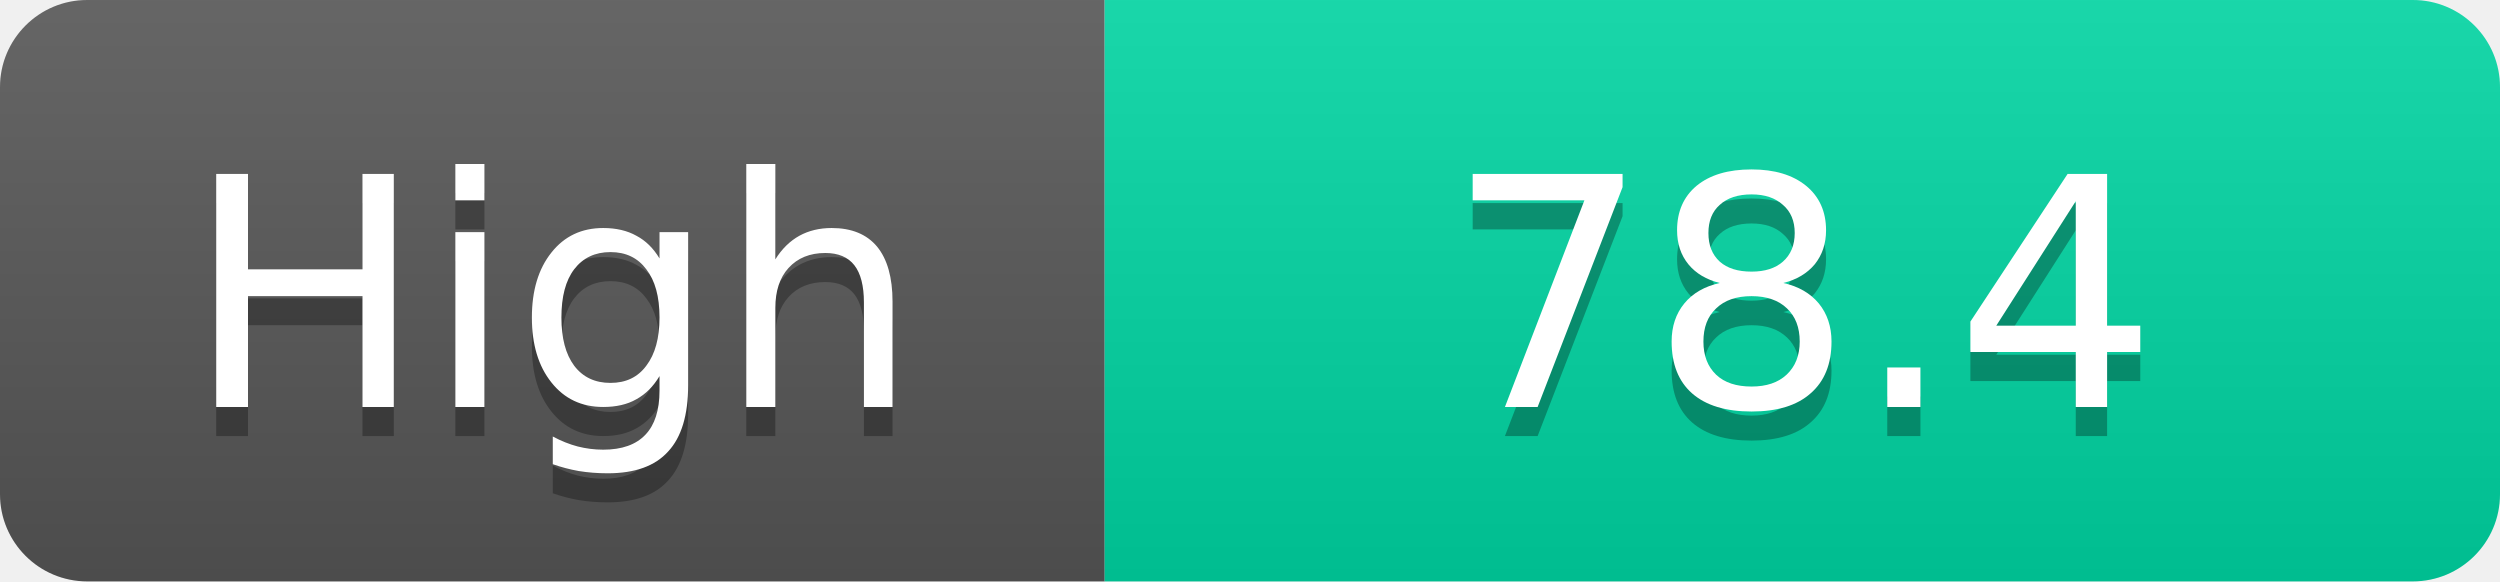
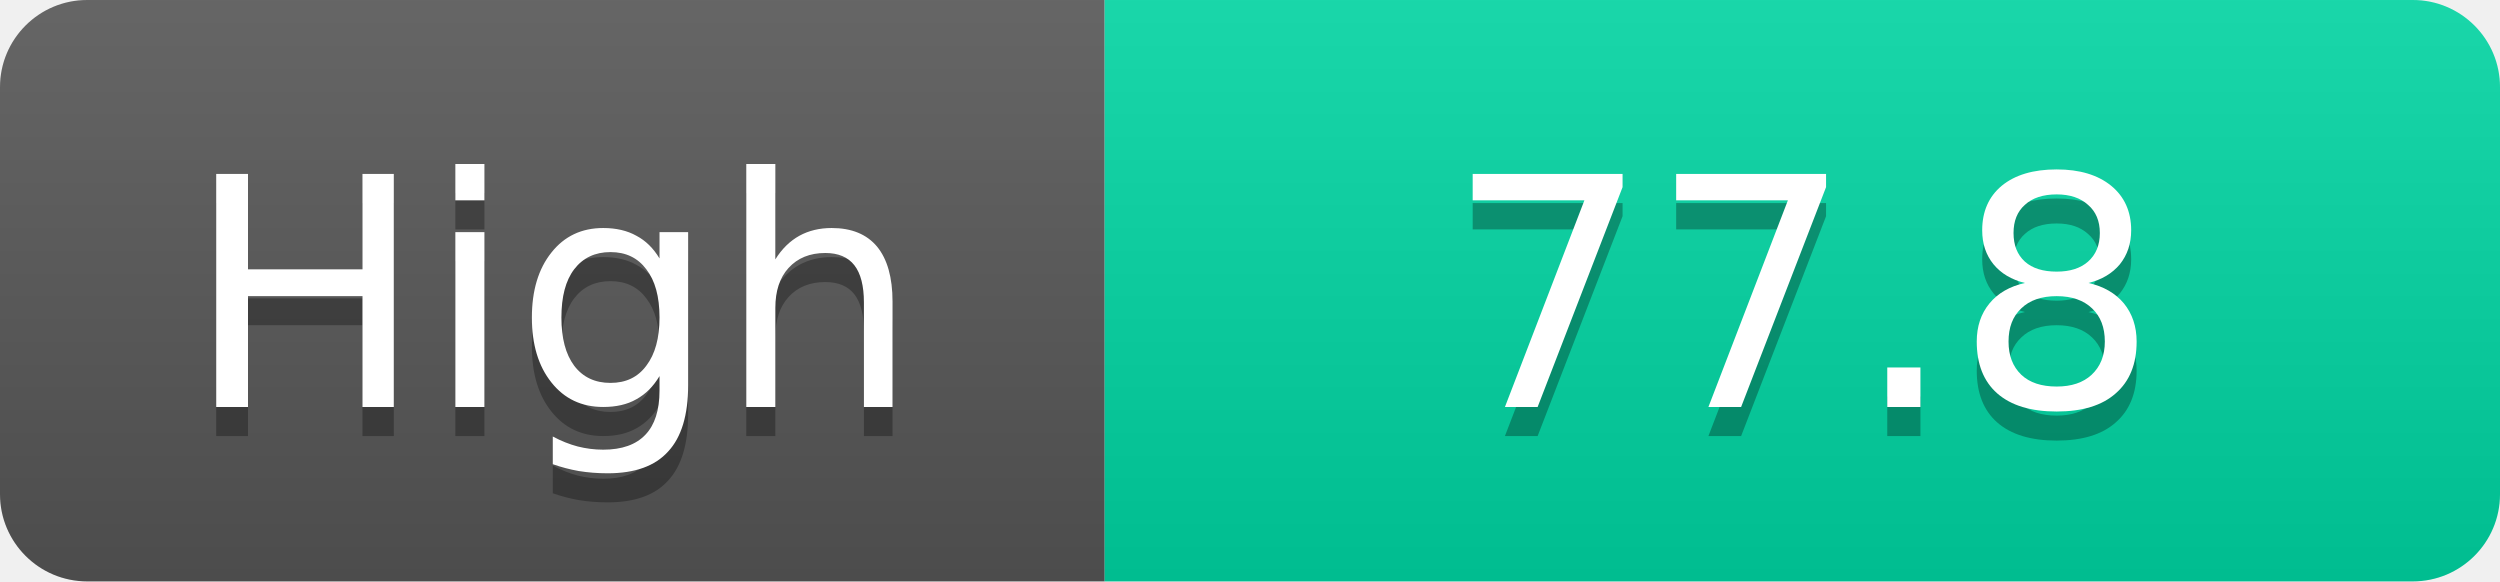
<svg xmlns="http://www.w3.org/2000/svg" width="86" height="20">
  <linearGradient id="s" x2="0" y2="100%">
    <stop offset="0" stop-color="#fff" stop-opacity=".1" />
    <stop offset="1" stop-opacity=".1" />
  </linearGradient>
  <clipPath id="r">
    <rect width="86" height="20" rx="3" fill="#fff" />
  </clipPath>
  <g clip-path="url(#r)">
    <rect width="38" height="20" fill="#555" />
    <rect x="38" width="48" height="20" fill="#00d2a0" />
    <rect width="86" height="20" fill="url(#s)" />
  </g>
  <g fill="#fff" text-anchor="middle" font-family="Verdana,Geneva,DejaVu Sans,sans-serif" text-rendering="geometricPrecision" font-size="11">
    <text x="19.0" y="15" fill="#010101" fill-opacity=".3">High</text>
    <text x="19.0" y="14">High</text>
-     <text x="62.0" y="15" fill="#010101" fill-opacity=".3">78.4</text>
-     <text x="62.0" y="14">78.4</text>
+     <text x="62.0" y="15" fill="#010101" fill-opacity=".3">77.8</text>
+     <text x="62.0" y="14">77.8</text>
  </g>
</svg>
